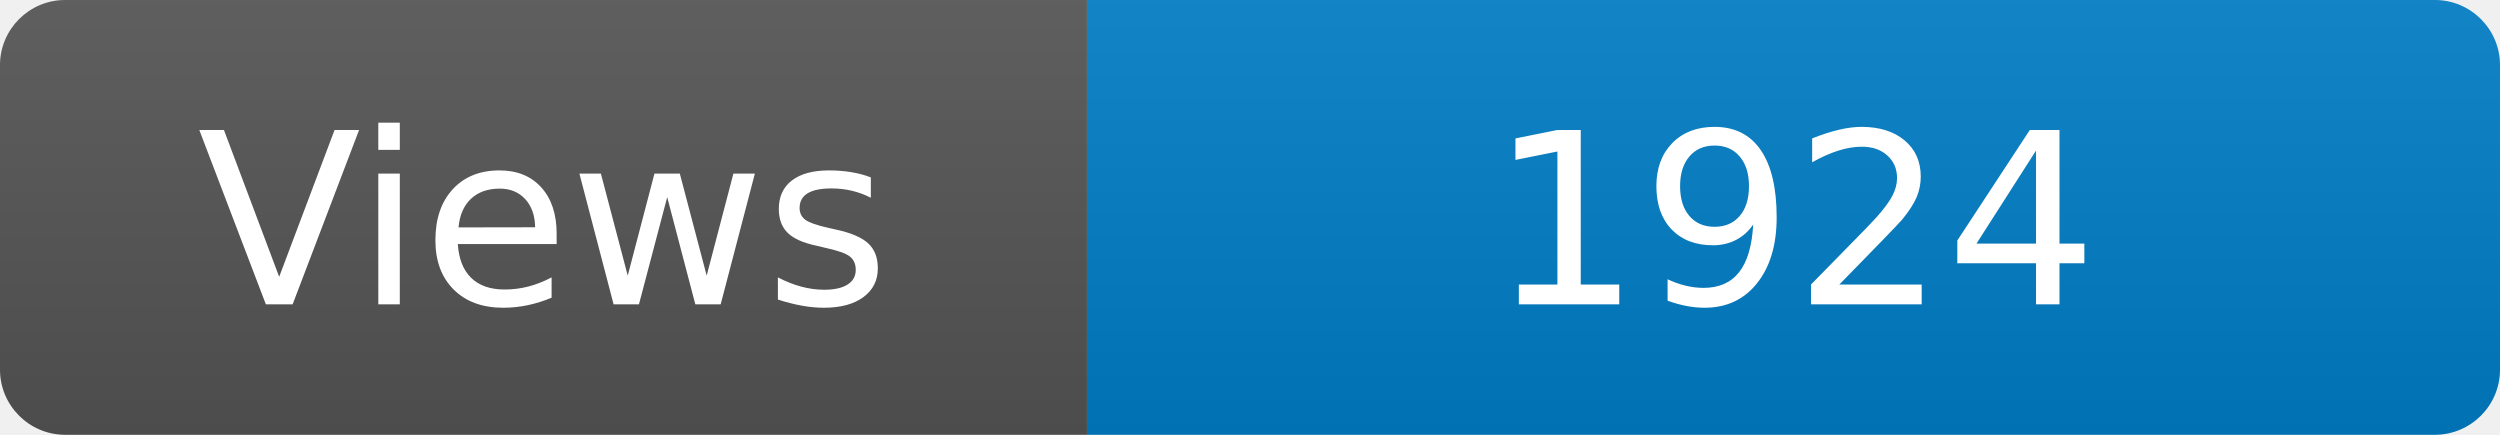
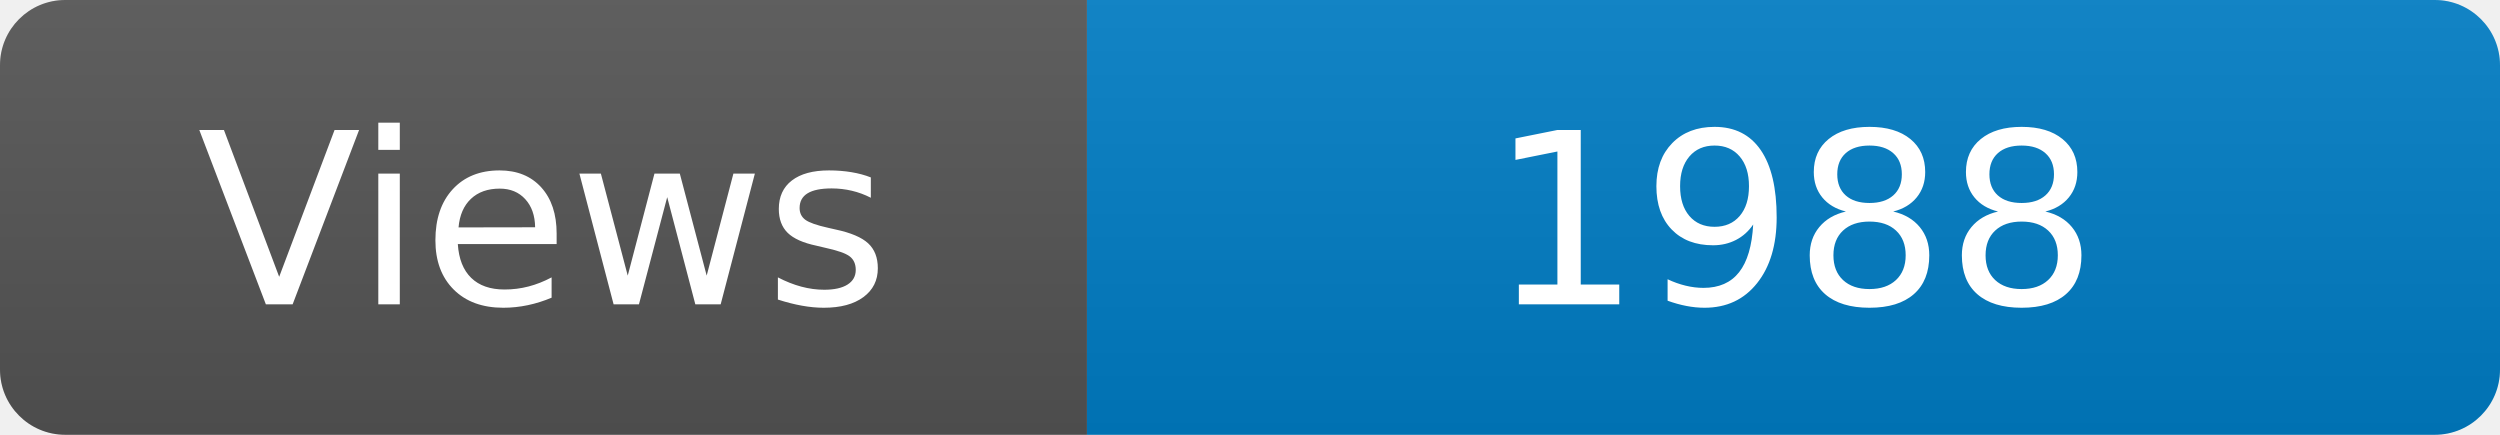
<svg xmlns="http://www.w3.org/2000/svg" width="115" height="20" role="img" aria-label="Maintained?: yes">
  <linearGradient id="s" x2="0" y2="100%">
    <stop offset="0" stop-color="#bbb" stop-opacity=".1" />
    <stop offset="1" stop-opacity=".1" />
  </linearGradient>
  <clipPath id="r">
    <rect width="115" height="20" rx="3" fill="#fff" />
  </clipPath>
  <g clip-path="url(#r)">
    <rect width="50" height="20" fill="#555" />
    <rect x="50" width="160" height="20" fill="#007ec6" />
    <rect width="115" height="20" fill="url(#s)" />
  </g>
  <g fill="#fff" text-anchor="middle" font-family="Verdana,Geneva,DejaVu Sans,sans-serif" font-size="110">
    <text x="250" y="140" transform="scale(.1)" fill="#fff">Views</text>
-     <text x="825" y="140" transform="scale(.1)" fill="#fff">1924</text>
+     <text x="825" y="140" transform="scale(.1)" fill="#fff">1988</text>
  </g>
</svg>
